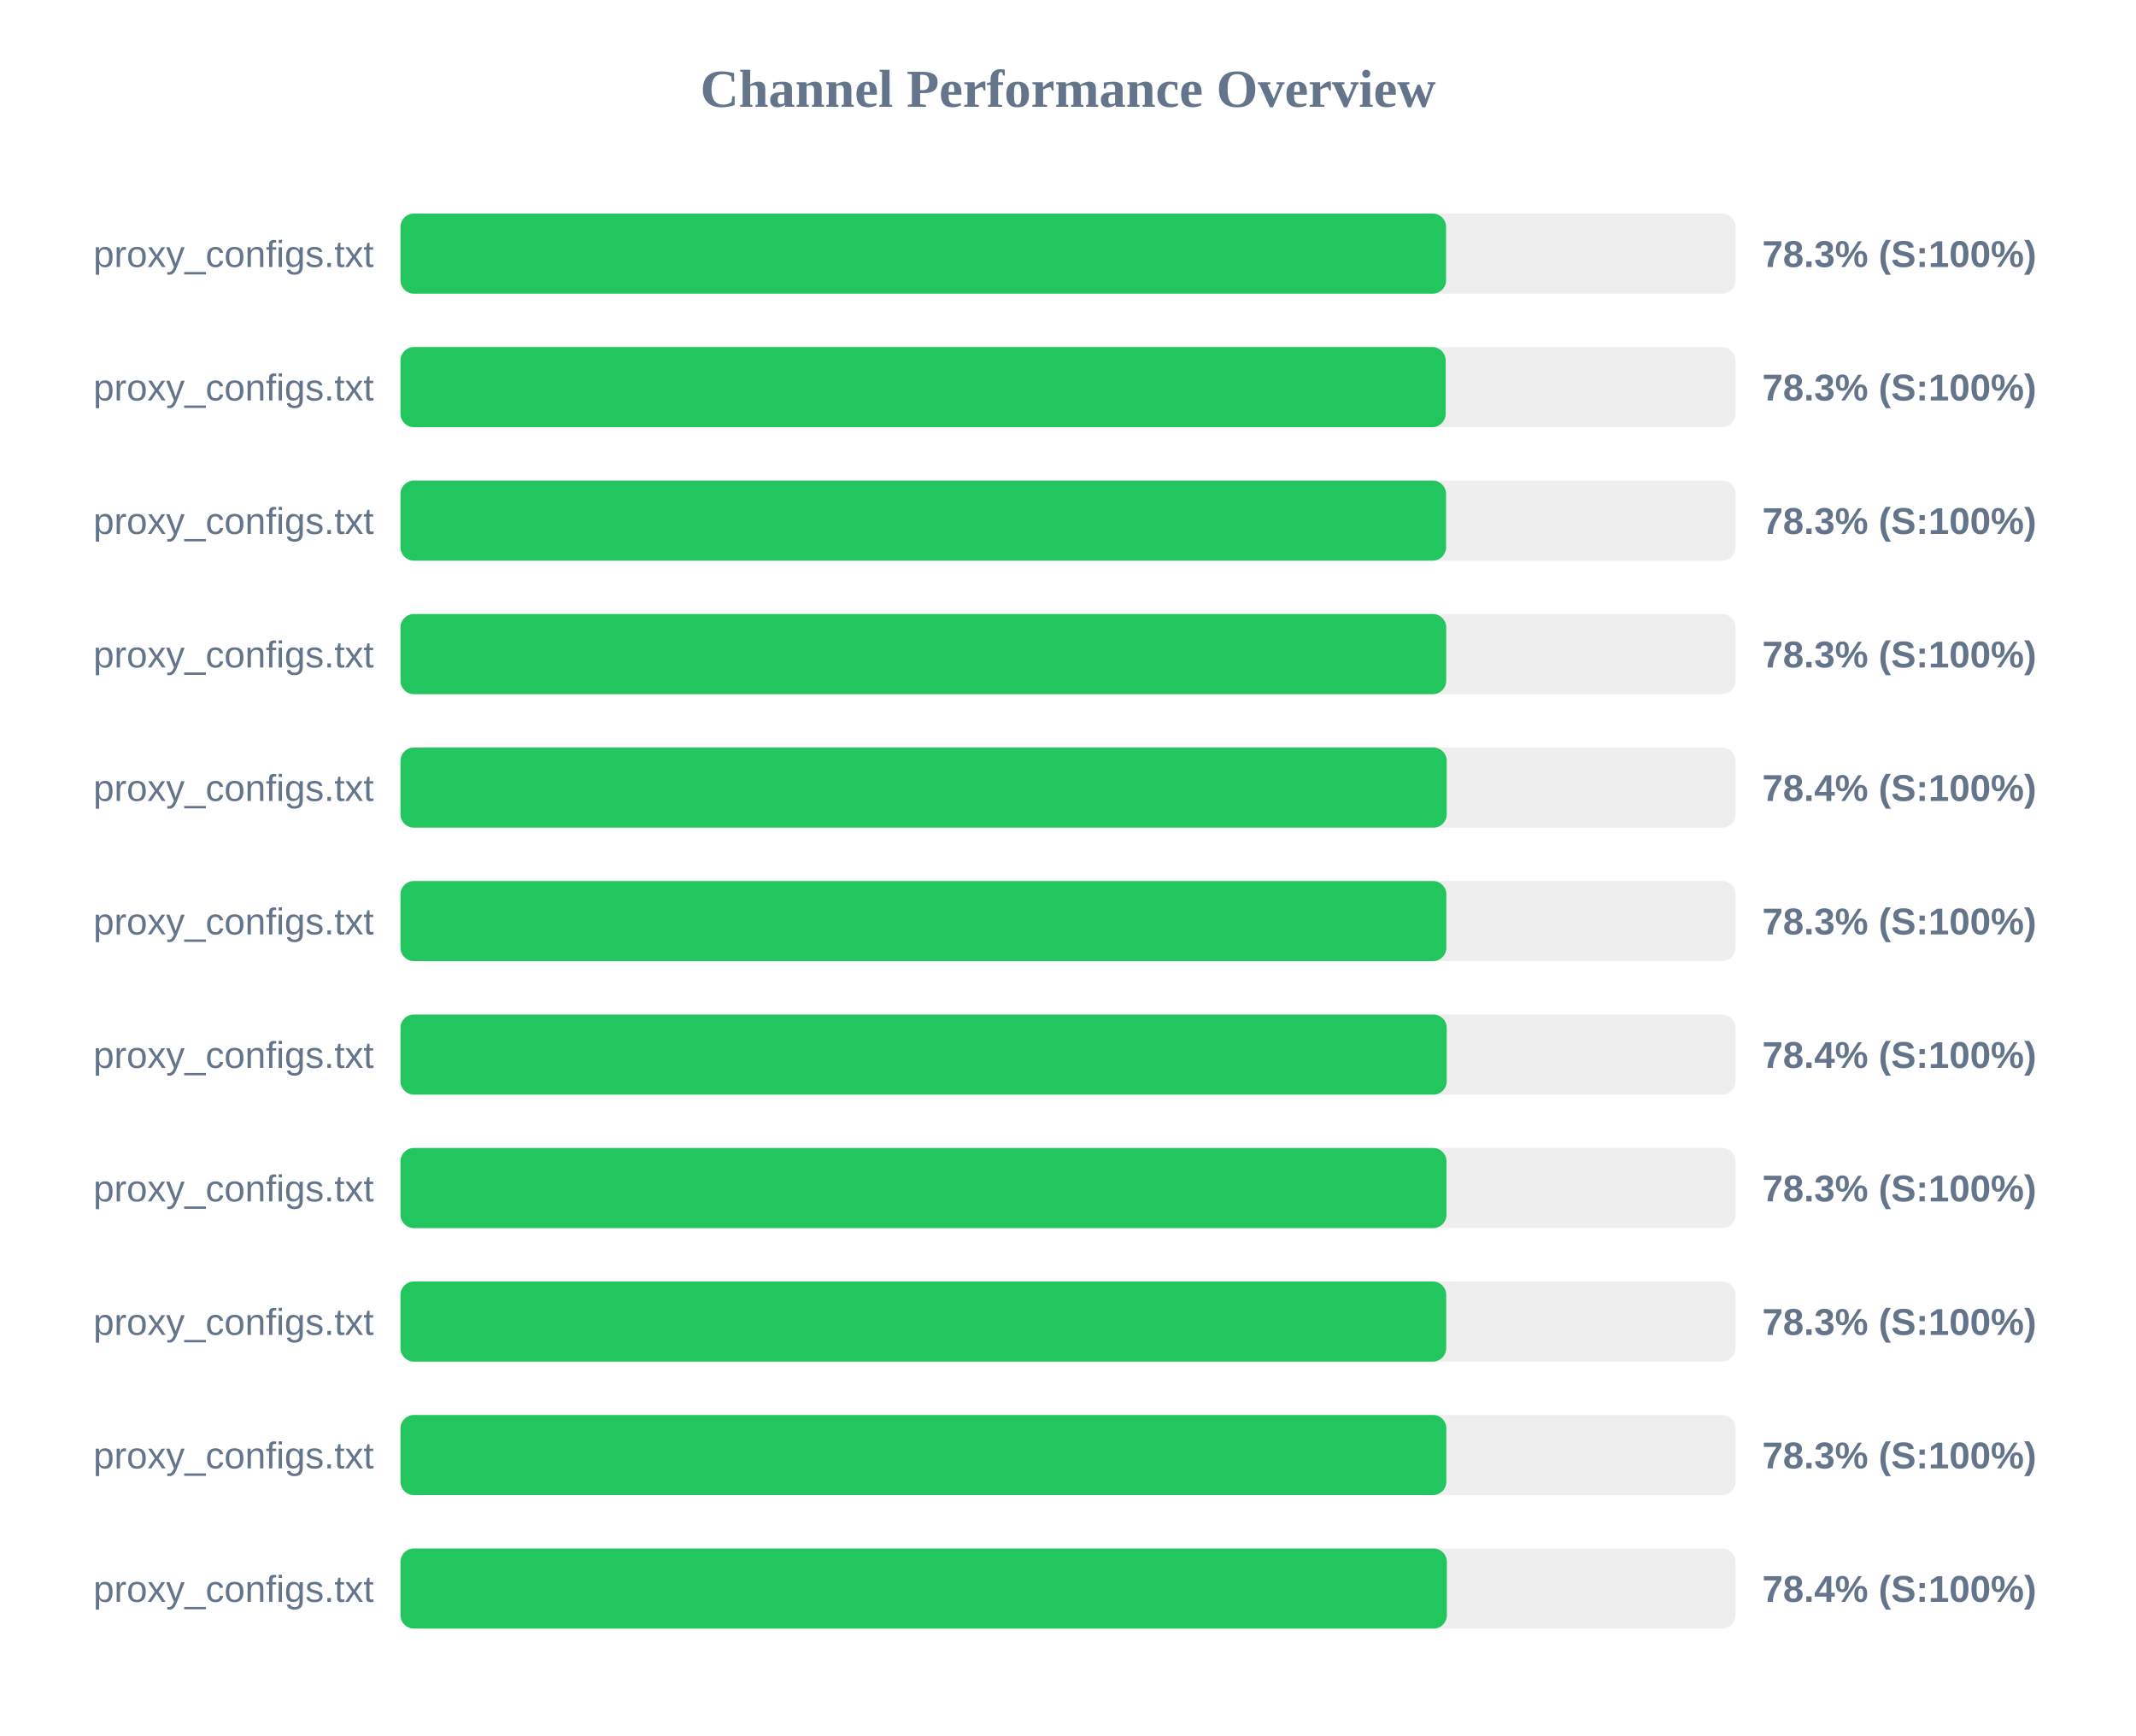
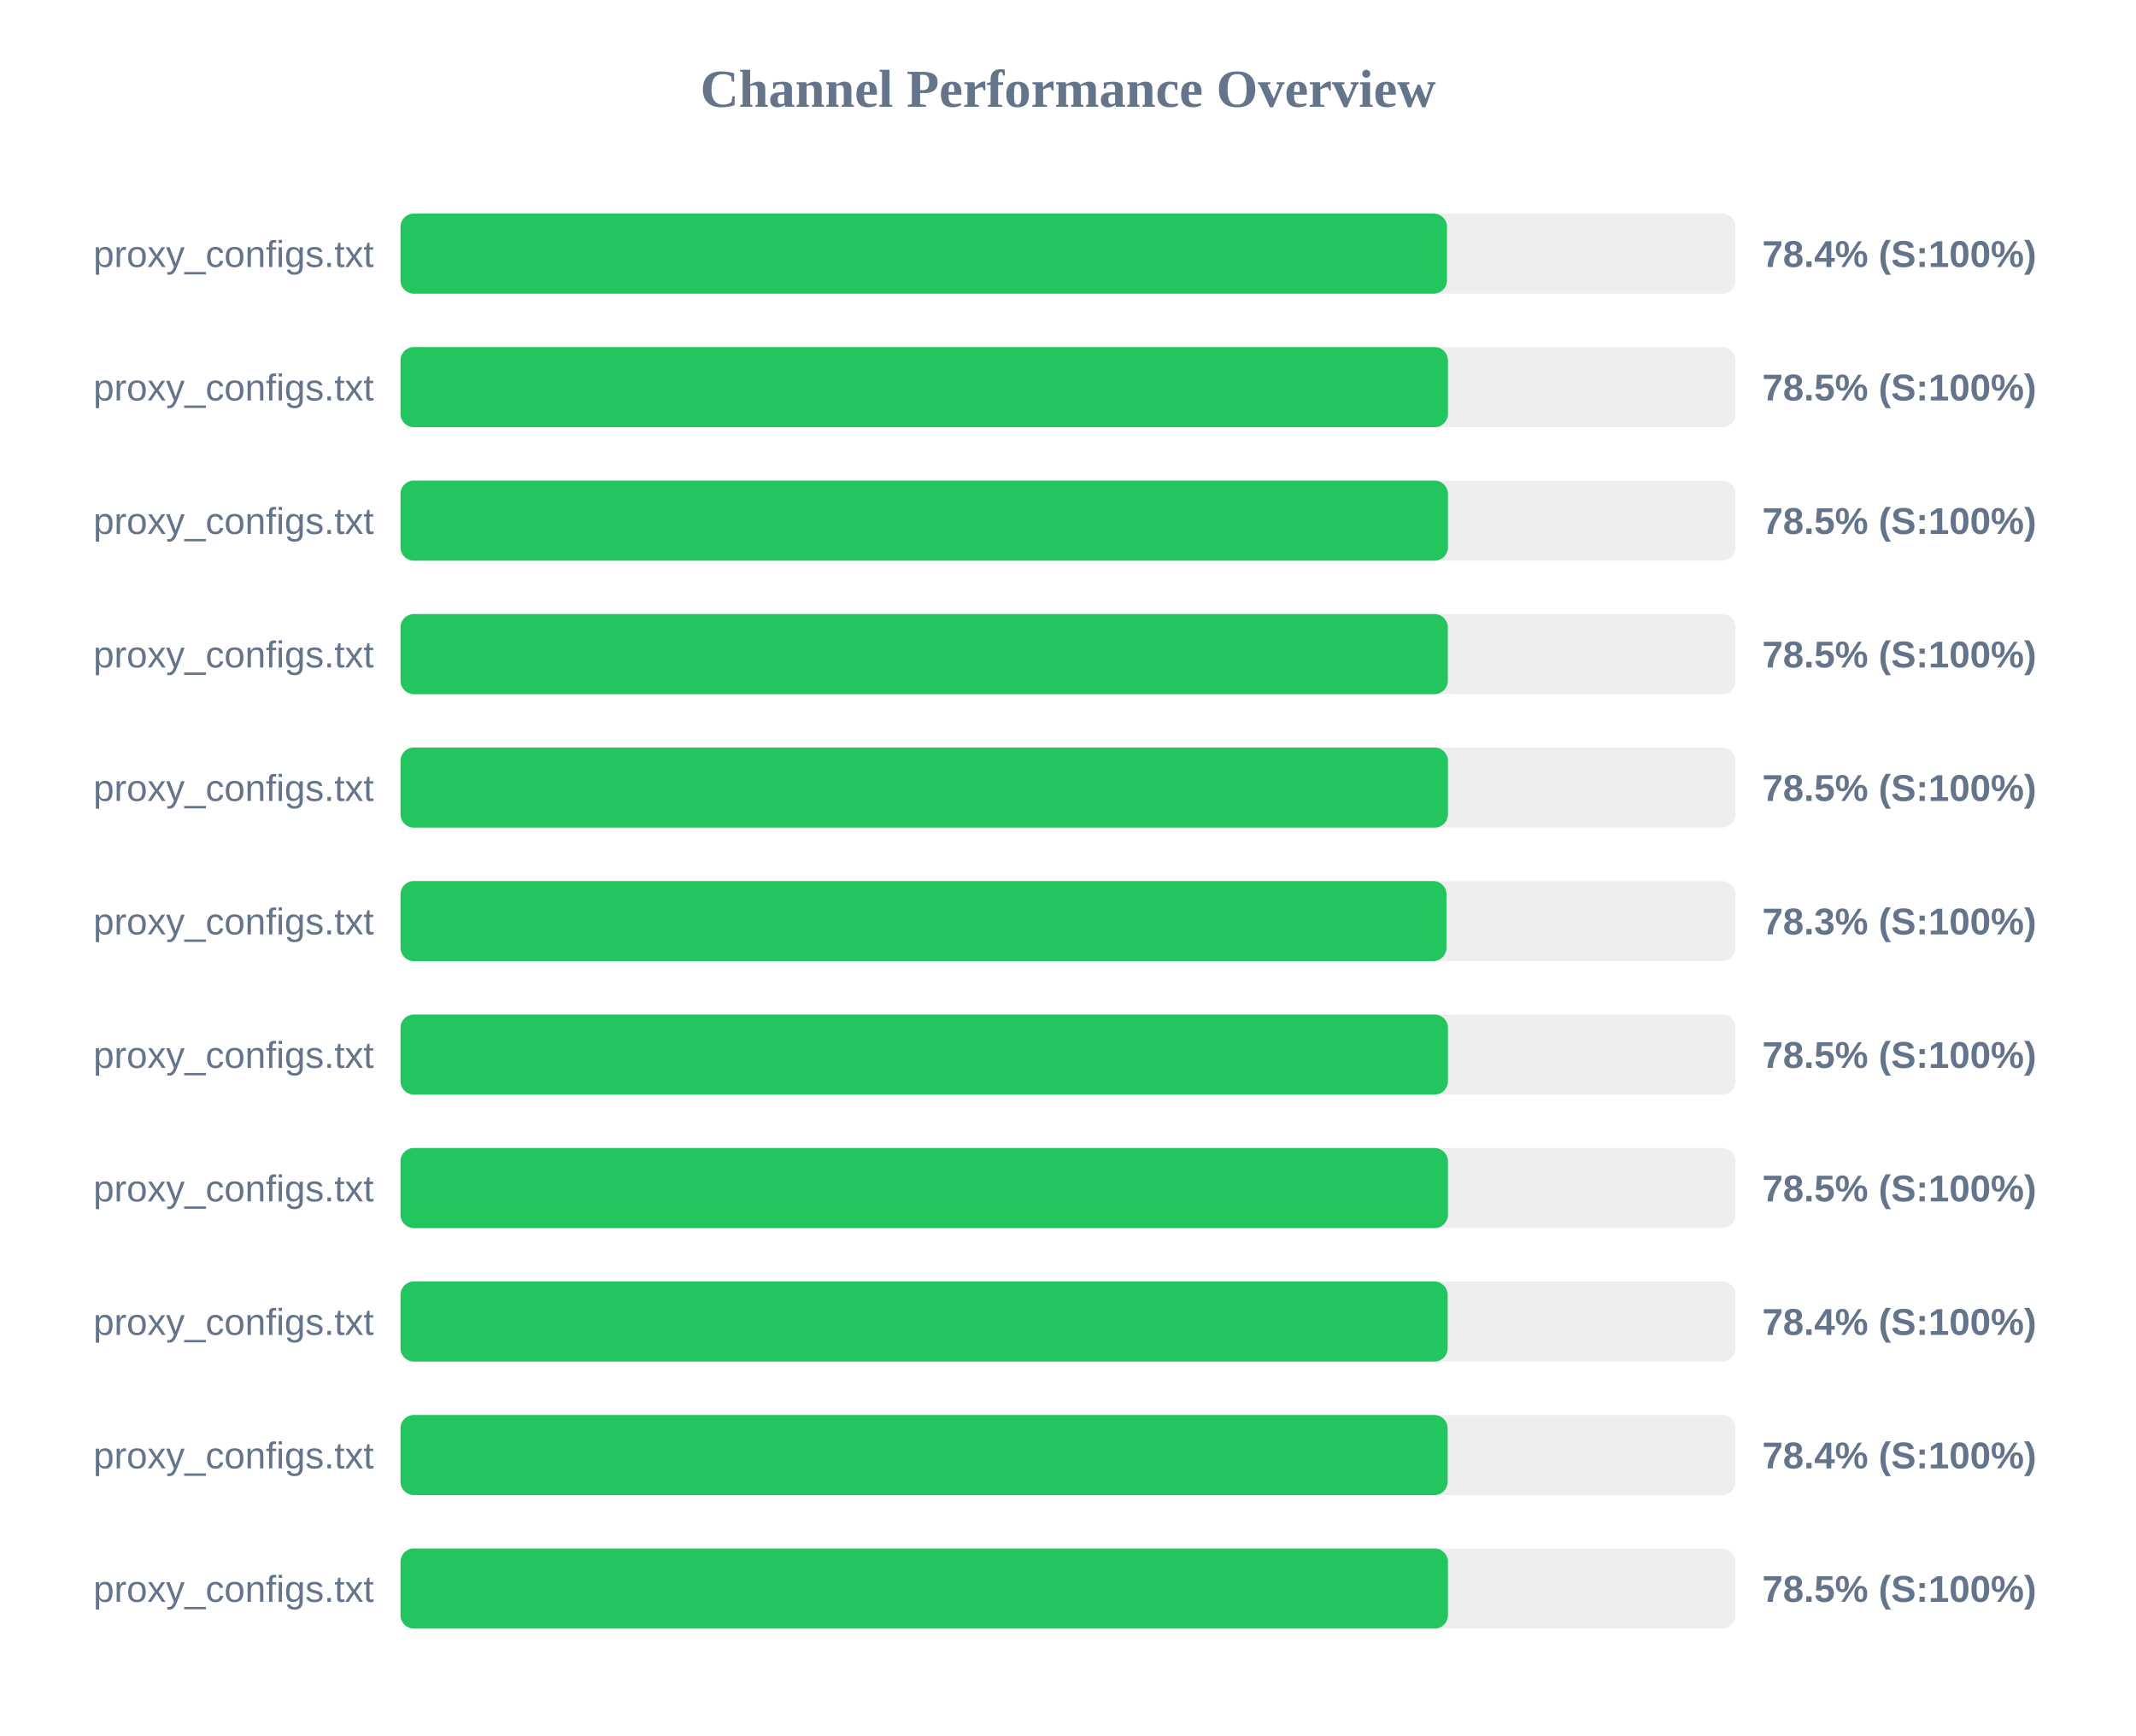
<svg xmlns="http://www.w3.org/2000/svg" width="800" height="650" version="1.1">
  <style>
        .row { font: 14px Arial; fill: #64748b; }
        .score { font: bold 14px Arial; fill: #64748b; }
    </style>
  <text x="400" y="40" text-anchor="middle" font-size="20px" font-weight="bold" fill="#64748b">Channel Performance Overview</text>
  <rect x="150" y="80" width="500" height="30" fill="#eee" rx="5" />
-   <rect x="150" y="80" width="391.6" height="30" fill="#22c55e" rx="5" />
+   <rect x="150" y="80" width="391.95" height="30" fill="#22c55e" rx="5" />
  <text x="140" y="100" text-anchor="end" class="row">proxy_configs.txt</text>
-   <text x="660" y="100" text-anchor="start" class="score">78.3% (S:100%)</text>
+   <text x="660" y="100" text-anchor="start" class="score">78.4% (S:100%)</text>
  <rect x="150" y="130" width="500" height="30" fill="#eee" rx="5" />
-   <rect x="150" y="130" width="391.45" height="30" fill="#22c55e" rx="5" />
+   <rect x="150" y="130" width="392.3" height="30" fill="#22c55e" rx="5" />
  <text x="140" y="150" text-anchor="end" class="row">proxy_configs.txt</text>
-   <text x="660" y="150" text-anchor="start" class="score">78.3% (S:100%)</text>
+   <text x="660" y="150" text-anchor="start" class="score">78.5% (S:100%)</text>
  <rect x="150" y="180" width="500" height="30" fill="#eee" rx="5" />
-   <rect x="150" y="180" width="391.6" height="30" fill="#22c55e" rx="5" />
+   <rect x="150" y="180" width="392.3" height="30" fill="#22c55e" rx="5" />
  <text x="140" y="200" text-anchor="end" class="row">proxy_configs.txt</text>
-   <text x="660" y="200" text-anchor="start" class="score">78.3% (S:100%)</text>
+   <text x="660" y="200" text-anchor="start" class="score">78.5% (S:100%)</text>
  <rect x="150" y="230" width="500" height="30" fill="#eee" rx="5" />
-   <rect x="150" y="230" width="391.65" height="30" fill="#22c55e" rx="5" />
+   <rect x="150" y="230" width="392.25" height="30" fill="#22c55e" rx="5" />
  <text x="140" y="250" text-anchor="end" class="row">proxy_configs.txt</text>
-   <text x="660" y="250" text-anchor="start" class="score">78.3% (S:100%)</text>
+   <text x="660" y="250" text-anchor="start" class="score">78.5% (S:100%)</text>
  <rect x="150" y="280" width="500" height="30" fill="#eee" rx="5" />
-   <rect x="150" y="280" width="391.85" height="30" fill="#22c55e" rx="5" />
+   <rect x="150" y="280" width="392.3" height="30" fill="#22c55e" rx="5" />
  <text x="140" y="300" text-anchor="end" class="row">proxy_configs.txt</text>
-   <text x="660" y="300" text-anchor="start" class="score">78.4% (S:100%)</text>
+   <text x="660" y="300" text-anchor="start" class="score">78.5% (S:100%)</text>
  <rect x="150" y="330" width="500" height="30" fill="#eee" rx="5" />
-   <rect x="150" y="330" width="391.7" height="30" fill="#22c55e" rx="5" />
+   <rect x="150" y="330" width="391.75" height="30" fill="#22c55e" rx="5" />
  <text x="140" y="350" text-anchor="end" class="row">proxy_configs.txt</text>
  <text x="660" y="350" text-anchor="start" class="score">78.3% (S:100%)</text>
  <rect x="150" y="380" width="500" height="30" fill="#eee" rx="5" />
-   <rect x="150" y="380" width="391.85" height="30" fill="#22c55e" rx="5" />
+   <rect x="150" y="380" width="392.3" height="30" fill="#22c55e" rx="5" />
  <text x="140" y="400" text-anchor="end" class="row">proxy_configs.txt</text>
-   <text x="660" y="400" text-anchor="start" class="score">78.4% (S:100%)</text>
+   <text x="660" y="400" text-anchor="start" class="score">78.5% (S:100%)</text>
  <rect x="150" y="430" width="500" height="30" fill="#eee" rx="5" />
-   <rect x="150" y="430" width="391.75" height="30" fill="#22c55e" rx="5" />
+   <rect x="150" y="430" width="392.3" height="30" fill="#22c55e" rx="5" />
  <text x="140" y="450" text-anchor="end" class="row">proxy_configs.txt</text>
-   <text x="660" y="450" text-anchor="start" class="score">78.3% (S:100%)</text>
+   <text x="660" y="450" text-anchor="start" class="score">78.5% (S:100%)</text>
  <rect x="150" y="480" width="500" height="30" fill="#eee" rx="5" />
-   <rect x="150" y="480" width="391.65" height="30" fill="#22c55e" rx="5" />
+   <rect x="150" y="480" width="392.2" height="30" fill="#22c55e" rx="5" />
  <text x="140" y="500" text-anchor="end" class="row">proxy_configs.txt</text>
-   <text x="660" y="500" text-anchor="start" class="score">78.3% (S:100%)</text>
+   <text x="660" y="500" text-anchor="start" class="score">78.4% (S:100%)</text>
  <rect x="150" y="530" width="500" height="30" fill="#eee" rx="5" />
-   <rect x="150" y="530" width="391.7" height="30" fill="#22c55e" rx="5" />
+   <rect x="150" y="530" width="392.2" height="30" fill="#22c55e" rx="5" />
  <text x="140" y="550" text-anchor="end" class="row">proxy_configs.txt</text>
-   <text x="660" y="550" text-anchor="start" class="score">78.3% (S:100%)</text>
+   <text x="660" y="550" text-anchor="start" class="score">78.4% (S:100%)</text>
  <rect x="150" y="580" width="500" height="30" fill="#eee" rx="5" />
-   <rect x="150" y="580" width="391.9" height="30" fill="#22c55e" rx="5" />
+   <rect x="150" y="580" width="392.3" height="30" fill="#22c55e" rx="5" />
  <text x="140" y="600" text-anchor="end" class="row">proxy_configs.txt</text>
-   <text x="660" y="600" text-anchor="start" class="score">78.4% (S:100%)</text>
+   <text x="660" y="600" text-anchor="start" class="score">78.5% (S:100%)</text>
</svg>
